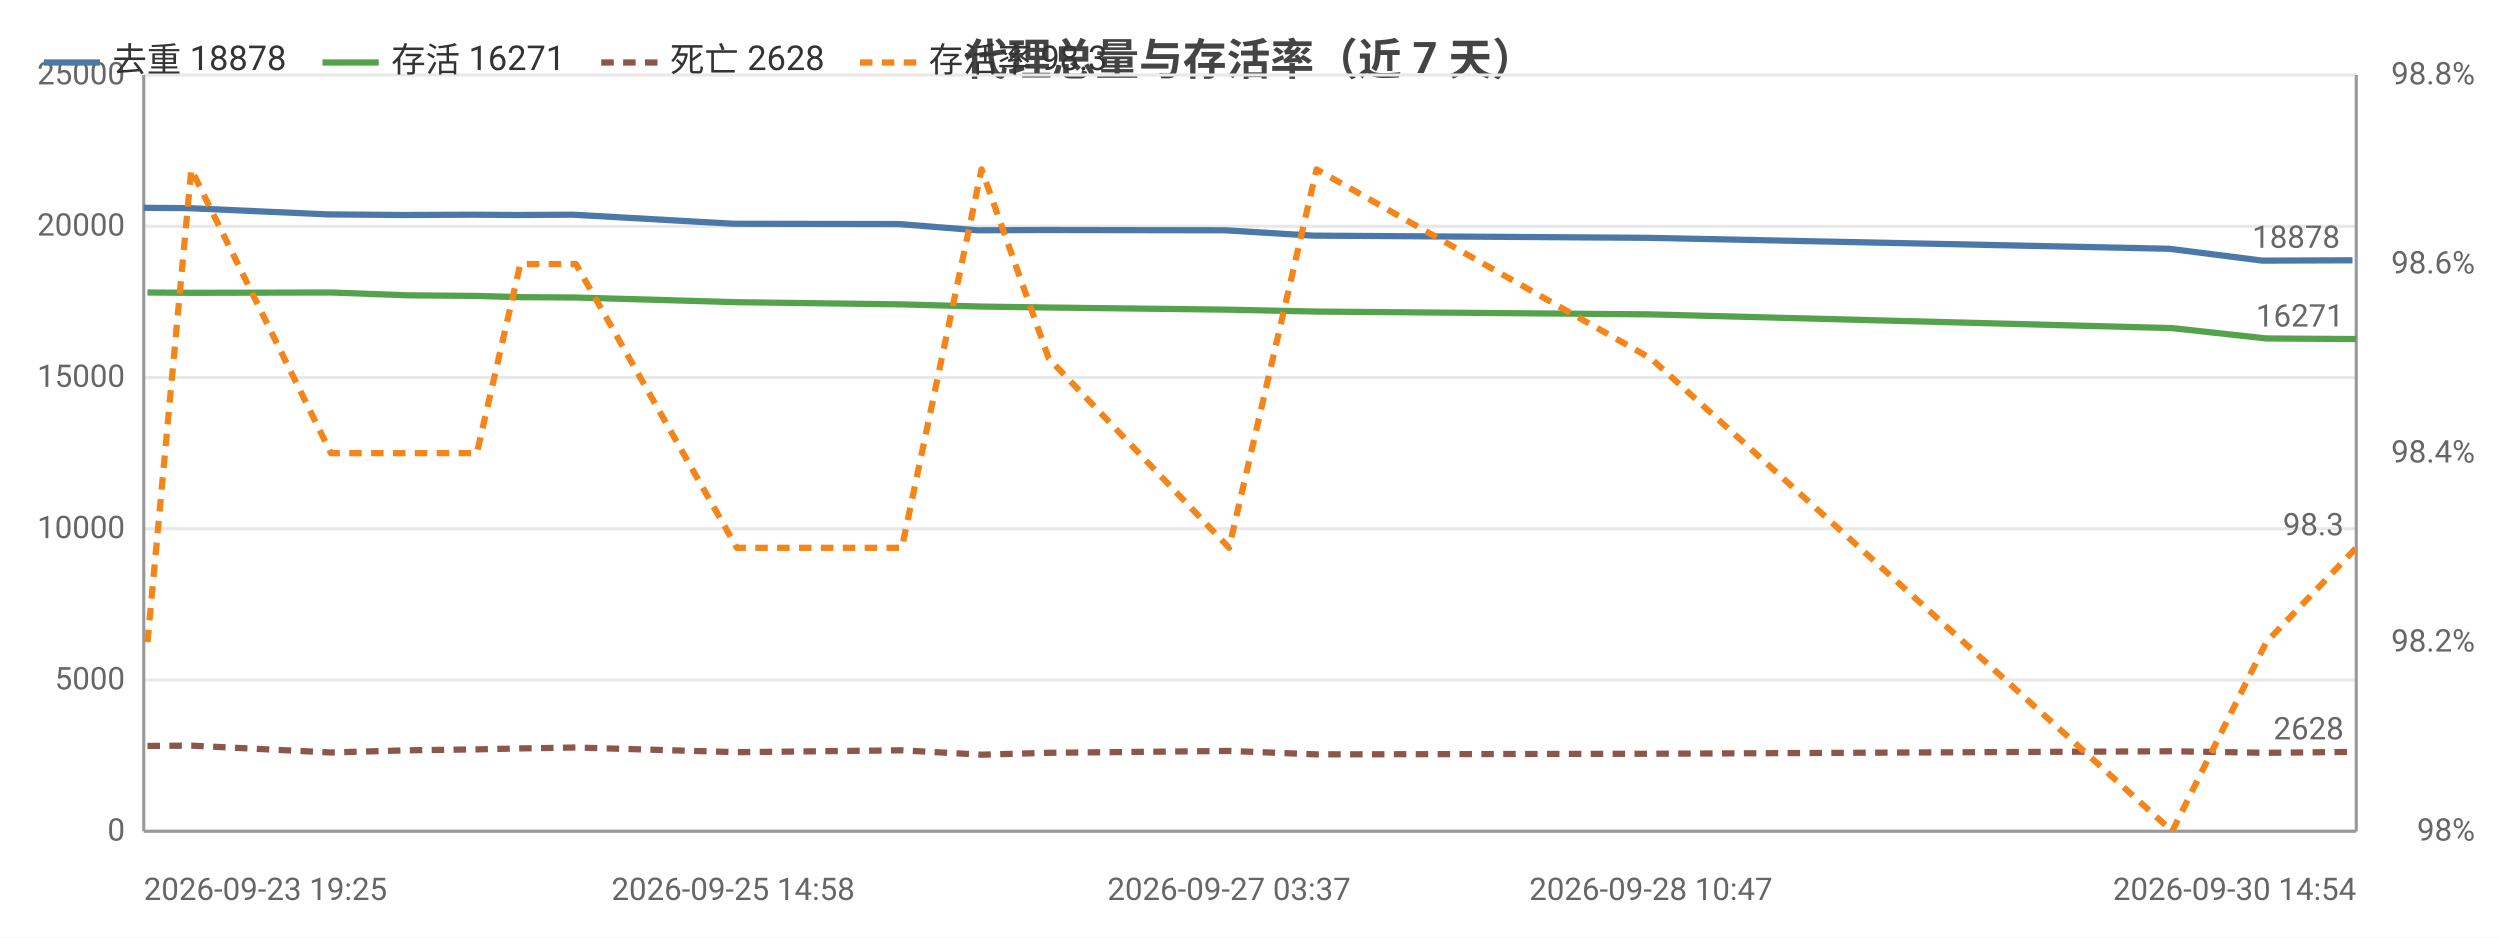
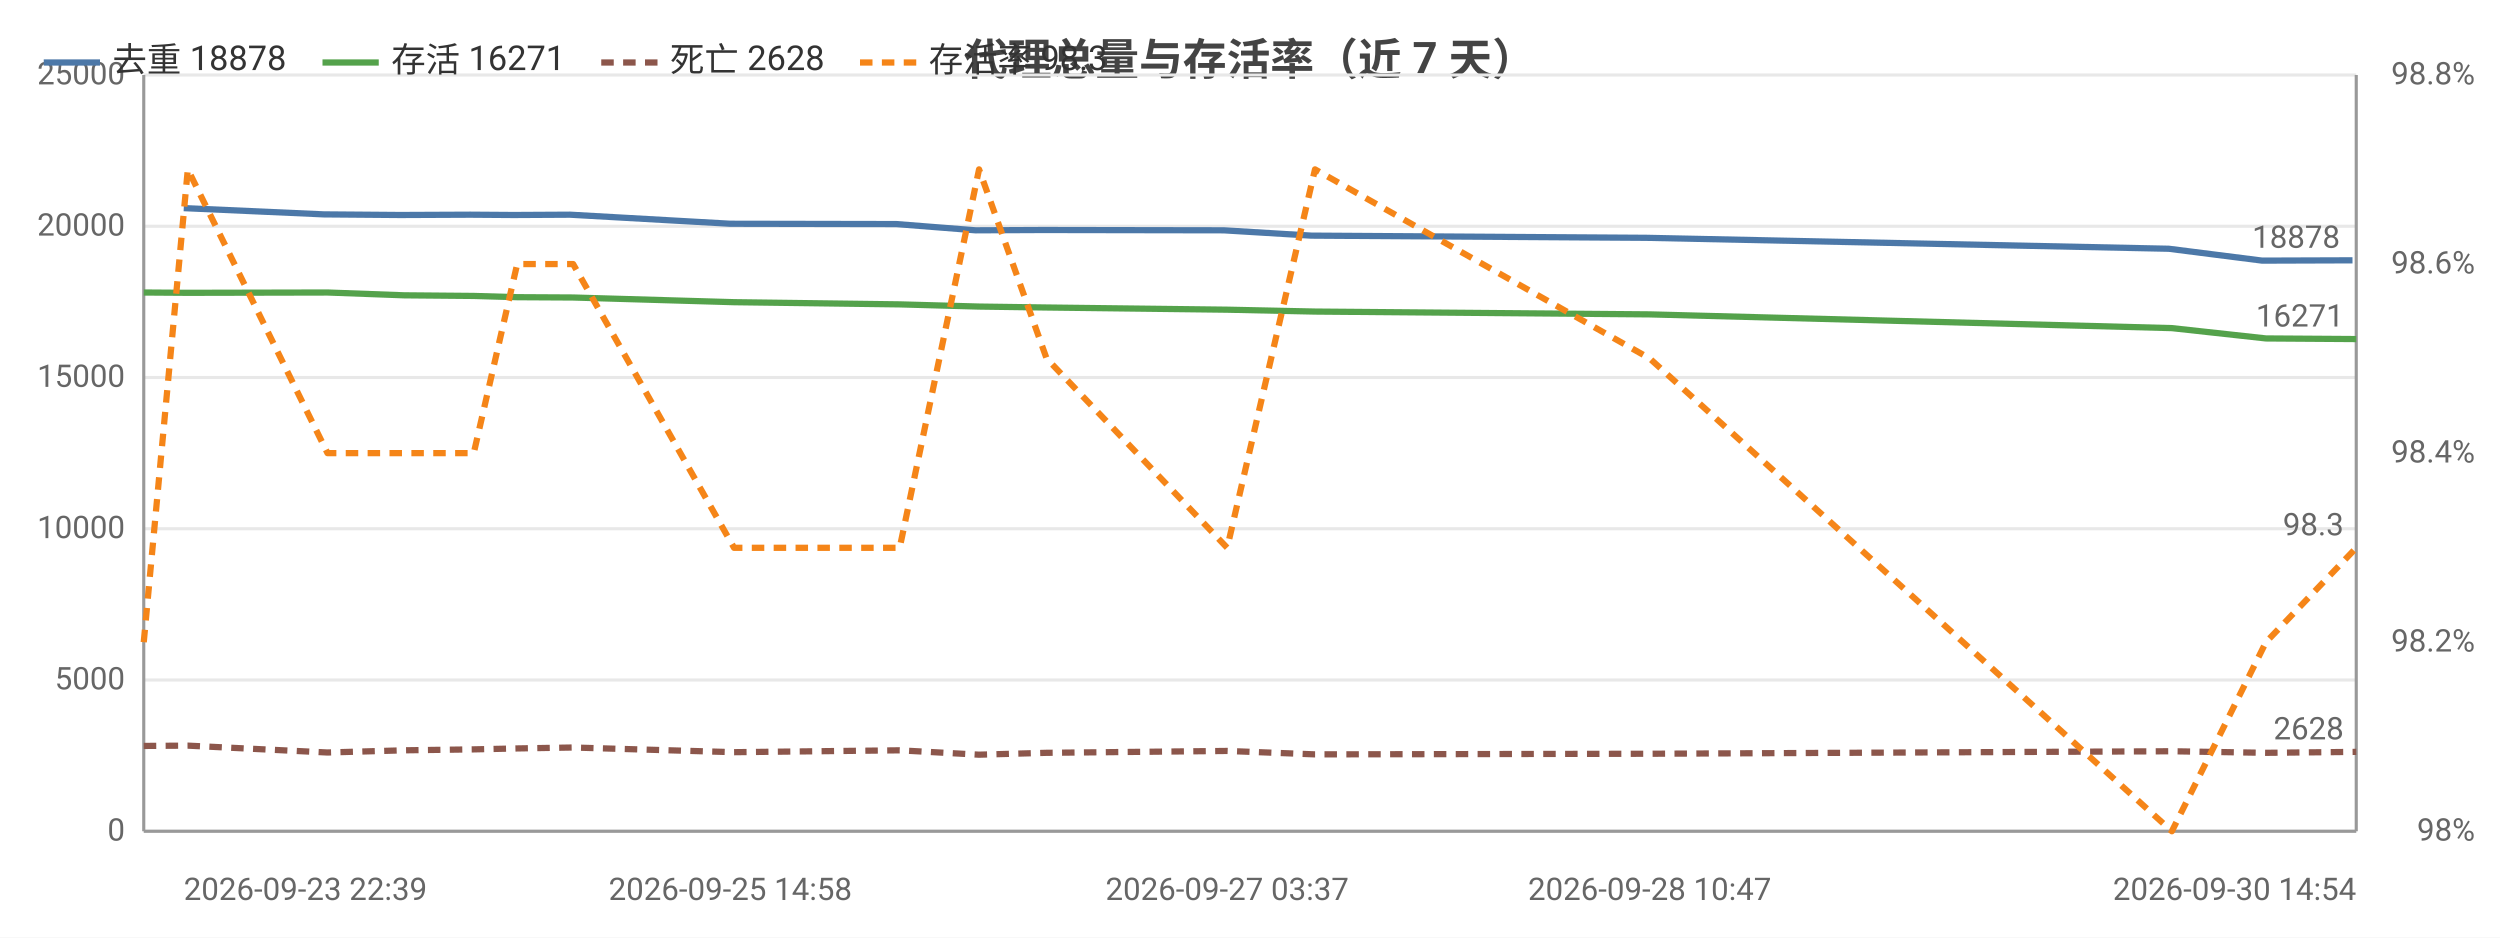
<svg xmlns="http://www.w3.org/2000/svg" width="800" height="300" viewBox="0 0 800 300">
  <rect width="800" height="300" fill="#ffffff" />
  <style>text{font-family:system-ui,-apple-system,'Segoe UI',Roboto,'PingFang SC','Microsoft YaHei','Noto Sans CJK SC',sans-serif}.g{stroke:#e8e8e8;stroke-width:1}.a{stroke:#999;stroke-width:1}.t{font-size:10px;fill:#666}.m{font-size:10px;text-anchor:middle;fill:#666}.e{font-size:10px;text-anchor:end;fill:#666}.l{font-size:11px;fill:#333}.tt{font-size:14px;font-weight:600;text-anchor:middle;fill:#444}.em{font-size:13px;text-anchor:middle;fill:#999}</style>
  <text class="tt" x="400.0" y="24">代理总量与存活率（近 7 天）</text>
  <line class="g" x1="46" y1="266" x2="754" y2="266" />
  <text class="e" x="40" y="269">0</text>
  <line class="g" x1="46" y1="217.6" x2="754" y2="217.6" />
  <text class="e" x="40" y="220.6">5000</text>
  <line class="g" x1="46" y1="169.2" x2="754" y2="169.2" />
  <text class="e" x="40" y="172.2">10000</text>
  <line class="g" x1="46" y1="120.8" x2="754" y2="120.8" />
  <text class="e" x="40" y="123.8">15000</text>
  <line class="g" x1="46" y1="72.4" x2="754" y2="72.4" />
  <text class="e" x="40" y="75.4">20000</text>
  <line class="g" x1="46" y1="24" x2="754" y2="24" />
  <text class="e" x="40" y="27">25000</text>
  <text class="e" x="792" y="269">98%</text>
  <text class="e" x="792" y="208.5">98.2%</text>
  <text class="e" x="792" y="148">98.4%</text>
  <text class="e" x="792" y="87.5">98.6%</text>
  <text class="e" x="792" y="27">98.8%</text>
  <line class="a" x1="754" y1="24" x2="754" y2="266" />
  <line class="a" x1="46" y1="24" x2="46" y2="266" />
  <line class="a" x1="46" y1="266" x2="754" y2="266" />
-   <polyline fill="none" stroke="#4c78a8" stroke-width="2" stroke-linejoin="round" points="46,66.5 60.0,66.6 104.7,68.6 129.2,68.8 151.5,68.7 165.4,68.8 183.3,68.7 234.6,71.6 287.6,71.7 312.9,73.7 334.6,73.6 392.2,73.7 420.1,75.4 527.1,76.1 694.1,79.6 723.9,83.4 752.8,83.3" />
-   <circle cx="46" cy="66.5" r="4" fill="transparent" />
-   <circle cx="60.0" cy="66.6" r="4" fill="transparent" />
-   <circle cx="104.7" cy="68.6" r="4" fill="transparent" />
-   <circle cx="129.2" cy="68.8" r="4" fill="transparent" />
-   <circle cx="151.5" cy="68.7" r="4" fill="transparent" />
-   <circle cx="165.4" cy="68.8" r="4" fill="transparent" />
-   <circle cx="183.3" cy="68.7" r="4" fill="transparent" />
-   <circle cx="234.6" cy="71.6" r="4" fill="transparent" />
-   <circle cx="287.6" cy="71.7" r="4" fill="transparent" />
-   <circle cx="312.9" cy="73.7" r="4" fill="transparent" />
-   <circle cx="334.6" cy="73.6" r="4" fill="transparent" />
-   <circle cx="392.2" cy="73.7" r="4" fill="transparent" />
-   <circle cx="420.1" cy="75.4" r="4" fill="transparent" />
-   <circle cx="527.1" cy="76.1" r="4" fill="transparent" />
-   <circle cx="694.1" cy="79.6" r="4" fill="transparent" />
+   <polyline fill="none" stroke="#4c78a8" stroke-width="2" stroke-linejoin="round" points="58.8,66.6 103.6,68.6 128.1,68.8 150.5,68.7 164.4,68.8 182.4,68.7 233.7,71.6 286.8,71.7 312.2,73.7 333.9,73.6 391.6,73.7 419.6,75.4 526.8,76.1 694.0,79.6 723.9,83.4 752.8,83.3" />
+   <circle cx="58.8" cy="66.6" r="4" fill="transparent" />
+   <circle cx="103.6" cy="68.6" r="4" fill="transparent" />
+   <circle cx="128.1" cy="68.8" r="4" fill="transparent" />
+   <circle cx="150.5" cy="68.7" r="4" fill="transparent" />
+   <circle cx="164.4" cy="68.8" r="4" fill="transparent" />
+   <circle cx="182.4" cy="68.7" r="4" fill="transparent" />
+   <circle cx="233.7" cy="71.6" r="4" fill="transparent" />
+   <circle cx="286.8" cy="71.7" r="4" fill="transparent" />
+   <circle cx="312.2" cy="73.7" r="4" fill="transparent" />
+   <circle cx="333.9" cy="73.6" r="4" fill="transparent" />
+   <circle cx="391.6" cy="73.7" r="4" fill="transparent" />
+   <circle cx="419.6" cy="75.4" r="4" fill="transparent" />
+   <circle cx="526.8" cy="76.1" r="4" fill="transparent" />
+   <circle cx="694.0" cy="79.6" r="4" fill="transparent" />
  <circle cx="723.9" cy="83.4" r="4" fill="transparent" />
  <circle cx="752.8" cy="83.3" r="4" fill="transparent" />
  <text class="t" x="748.8" y="79.3" text-anchor="end" fill="#4c78a8">18878</text>
-   <polyline fill="none" stroke="#54a24b" stroke-width="2" stroke-linejoin="round" points="47.2,93.6 61.2,93.7 105.9,93.6 130.3,94.5 152.6,94.7 166.5,95.1 184.3,95.2 235.8,96.7 288.6,97.4 314.1,98.1 335.6,98.4 393.3,99.1 421.3,99.7 528.3,100.6 695.1,105.0 725.2,108.3 754,108.5" />
-   <circle cx="47.2" cy="93.6" r="4" fill="transparent" />
-   <circle cx="61.2" cy="93.7" r="4" fill="transparent" />
-   <circle cx="105.9" cy="93.6" r="4" fill="transparent" />
-   <circle cx="130.3" cy="94.5" r="4" fill="transparent" />
-   <circle cx="152.6" cy="94.7" r="4" fill="transparent" />
-   <circle cx="166.5" cy="95.1" r="4" fill="transparent" />
-   <circle cx="184.3" cy="95.2" r="4" fill="transparent" />
-   <circle cx="235.8" cy="96.7" r="4" fill="transparent" />
-   <circle cx="288.6" cy="97.4" r="4" fill="transparent" />
-   <circle cx="314.1" cy="98.1" r="4" fill="transparent" />
-   <circle cx="335.6" cy="98.4" r="4" fill="transparent" />
-   <circle cx="393.3" cy="99.1" r="4" fill="transparent" />
-   <circle cx="421.3" cy="99.7" r="4" fill="transparent" />
-   <circle cx="528.3" cy="100.6" r="4" fill="transparent" />
-   <circle cx="695.1" cy="105.0" r="4" fill="transparent" />
-   <circle cx="725.2" cy="108.3" r="4" fill="transparent" />
+   <polyline fill="none" stroke="#54a24b" stroke-width="2" stroke-linejoin="round" points="46,93.6 60.1,93.7 104.8,93.6 129.3,94.5 151.6,94.7 165.5,95.1 183.4,95.2 234.9,96.7 287.9,97.4 313.3,98.1 334.9,98.4 392.7,99.1 420.8,99.7 527.9,100.6 695.0,105.0 725.1,108.3 754,108.5" />
+   <circle cx="46" cy="93.6" r="4" fill="transparent" />
+   <circle cx="60.1" cy="93.7" r="4" fill="transparent" />
+   <circle cx="104.8" cy="93.6" r="4" fill="transparent" />
+   <circle cx="129.3" cy="94.5" r="4" fill="transparent" />
+   <circle cx="151.6" cy="94.7" r="4" fill="transparent" />
+   <circle cx="165.5" cy="95.1" r="4" fill="transparent" />
+   <circle cx="183.4" cy="95.2" r="4" fill="transparent" />
+   <circle cx="234.9" cy="96.7" r="4" fill="transparent" />
+   <circle cx="287.9" cy="97.4" r="4" fill="transparent" />
+   <circle cx="313.3" cy="98.1" r="4" fill="transparent" />
+   <circle cx="334.9" cy="98.4" r="4" fill="transparent" />
+   <circle cx="392.7" cy="99.1" r="4" fill="transparent" />
+   <circle cx="420.8" cy="99.7" r="4" fill="transparent" />
+   <circle cx="527.9" cy="100.6" r="4" fill="transparent" />
+   <circle cx="695.0" cy="105.0" r="4" fill="transparent" />
+   <circle cx="725.1" cy="108.3" r="4" fill="transparent" />
  <circle cx="754" cy="108.5" r="4" fill="transparent" />
  <text class="t" x="750" y="104.5" text-anchor="end" fill="#54a24b">16271</text>
-   <polyline fill="none" stroke="#8c564b" stroke-width="2" stroke-dasharray="4,3" stroke-linejoin="round" points="47.2,238.7 61.2,238.6 105.9,240.8 130.3,240.1 152.6,239.8 166.5,239.5 184.3,239.2 235.8,240.7 288.6,240.1 314.1,241.5 335.6,240.9 393.3,240.3 421.3,241.4 528.3,241.2 695.1,240.4 725.2,240.9 754,240.6" />
-   <circle cx="47.2" cy="238.7" r="4" fill="transparent" />
-   <circle cx="61.2" cy="238.6" r="4" fill="transparent" />
-   <circle cx="105.9" cy="240.8" r="4" fill="transparent" />
-   <circle cx="130.3" cy="240.1" r="4" fill="transparent" />
-   <circle cx="152.6" cy="239.8" r="4" fill="transparent" />
-   <circle cx="166.5" cy="239.5" r="4" fill="transparent" />
-   <circle cx="184.3" cy="239.2" r="4" fill="transparent" />
-   <circle cx="235.8" cy="240.7" r="4" fill="transparent" />
-   <circle cx="288.6" cy="240.1" r="4" fill="transparent" />
-   <circle cx="314.1" cy="241.5" r="4" fill="transparent" />
-   <circle cx="335.6" cy="240.9" r="4" fill="transparent" />
-   <circle cx="393.3" cy="240.3" r="4" fill="transparent" />
-   <circle cx="421.3" cy="241.4" r="4" fill="transparent" />
-   <circle cx="528.3" cy="241.2" r="4" fill="transparent" />
-   <circle cx="695.1" cy="240.4" r="4" fill="transparent" />
-   <circle cx="725.2" cy="240.9" r="4" fill="transparent" />
+   <polyline fill="none" stroke="#8c564b" stroke-width="2" stroke-dasharray="4,3" stroke-linejoin="round" points="46,238.7 60.1,238.6 104.8,240.8 129.3,240.1 151.6,239.8 165.5,239.5 183.4,239.2 234.9,240.7 287.9,240.1 313.3,241.5 334.9,240.9 392.7,240.3 420.8,241.4 527.9,241.2 695.0,240.4 725.1,240.9 754,240.6" />
+   <circle cx="46" cy="238.7" r="4" fill="transparent" />
+   <circle cx="60.1" cy="238.6" r="4" fill="transparent" />
+   <circle cx="104.8" cy="240.8" r="4" fill="transparent" />
+   <circle cx="129.3" cy="240.1" r="4" fill="transparent" />
+   <circle cx="151.6" cy="239.8" r="4" fill="transparent" />
+   <circle cx="165.5" cy="239.5" r="4" fill="transparent" />
+   <circle cx="183.4" cy="239.2" r="4" fill="transparent" />
+   <circle cx="234.9" cy="240.7" r="4" fill="transparent" />
+   <circle cx="287.9" cy="240.1" r="4" fill="transparent" />
+   <circle cx="313.3" cy="241.5" r="4" fill="transparent" />
+   <circle cx="334.9" cy="240.9" r="4" fill="transparent" />
+   <circle cx="392.7" cy="240.3" r="4" fill="transparent" />
+   <circle cx="420.8" cy="241.4" r="4" fill="transparent" />
+   <circle cx="527.9" cy="241.2" r="4" fill="transparent" />
+   <circle cx="695.0" cy="240.4" r="4" fill="transparent" />
+   <circle cx="725.1" cy="240.9" r="4" fill="transparent" />
  <circle cx="754" cy="240.6" r="4" fill="transparent" />
  <text class="t" x="750" y="236.6" text-anchor="end" fill="#8c564b">2628</text>
-   <polyline fill="none" stroke="#f58518" stroke-width="2" stroke-dasharray="4,3" stroke-linejoin="round" points="47.2,205.5 61.2,54.2 105.9,145 130.3,145 152.6,145 166.5,84.5 184.3,84.5 235.8,175.3 288.6,175.3 314.1,54.2 335.6,114.7 393.3,175.3 421.3,54.2 528.3,114.7 695.1,266 725.2,205.5 754,175.3" />
-   <circle cx="47.2" cy="205.5" r="4" fill="transparent" />
-   <circle cx="61.2" cy="54.2" r="4" fill="transparent" />
-   <circle cx="105.9" cy="145" r="4" fill="transparent" />
-   <circle cx="130.3" cy="145" r="4" fill="transparent" />
-   <circle cx="152.6" cy="145" r="4" fill="transparent" />
-   <circle cx="166.5" cy="84.5" r="4" fill="transparent" />
-   <circle cx="184.3" cy="84.5" r="4" fill="transparent" />
-   <circle cx="235.8" cy="175.3" r="4" fill="transparent" />
-   <circle cx="288.6" cy="175.3" r="4" fill="transparent" />
-   <circle cx="314.1" cy="54.2" r="4" fill="transparent" />
-   <circle cx="335.6" cy="114.7" r="4" fill="transparent" />
-   <circle cx="393.3" cy="175.3" r="4" fill="transparent" />
-   <circle cx="421.3" cy="54.2" r="4" fill="transparent" />
-   <circle cx="528.3" cy="114.7" r="4" fill="transparent" />
-   <circle cx="695.1" cy="266" r="4" fill="transparent" />
-   <circle cx="725.2" cy="205.5" r="4" fill="transparent" />
+   <polyline fill="none" stroke="#f58518" stroke-width="2" stroke-dasharray="4,3" stroke-linejoin="round" points="46,205.5 60.1,54.2 104.8,145 129.3,145 151.6,145 165.5,84.5 183.4,84.5 234.9,175.3 287.9,175.3 313.3,54.2 334.9,114.7 392.7,175.3 420.8,54.2 527.9,114.7 695.0,266 725.1,205.5 754,175.3" />
+   <circle cx="46" cy="205.5" r="4" fill="transparent" />
+   <circle cx="60.1" cy="54.2" r="4" fill="transparent" />
+   <circle cx="104.8" cy="145" r="4" fill="transparent" />
+   <circle cx="129.3" cy="145" r="4" fill="transparent" />
+   <circle cx="151.6" cy="145" r="4" fill="transparent" />
+   <circle cx="165.5" cy="84.5" r="4" fill="transparent" />
+   <circle cx="183.4" cy="84.5" r="4" fill="transparent" />
+   <circle cx="234.9" cy="175.3" r="4" fill="transparent" />
+   <circle cx="287.9" cy="175.3" r="4" fill="transparent" />
+   <circle cx="313.3" cy="54.2" r="4" fill="transparent" />
+   <circle cx="334.9" cy="114.7" r="4" fill="transparent" />
+   <circle cx="392.7" cy="175.3" r="4" fill="transparent" />
+   <circle cx="420.8" cy="54.2" r="4" fill="transparent" />
+   <circle cx="527.9" cy="114.7" r="4" fill="transparent" />
+   <circle cx="695.0" cy="266" r="4" fill="transparent" />
+   <circle cx="725.1" cy="205.5" r="4" fill="transparent" />
  <circle cx="754" cy="175.3" r="4" fill="transparent" />
  <text class="t" x="750" y="171.3" text-anchor="end" fill="#f58518">98.3</text>
-   <text class="t" x="46" y="288">2026-09-23 19:25</text>
-   <text class="m" x="234.6" y="288">2026-09-25 14:58</text>
-   <text class="m" x="393.3" y="288">2026-09-27 03:37</text>
-   <text class="m" x="528.3" y="288">2026-09-28 10:47</text>
+   <text class="t" x="58.8" y="288">2026-09-23 22:39</text>
+   <text class="m" x="233.7" y="288">2026-09-25 14:58</text>
+   <text class="m" x="392.7" y="288">2026-09-27 03:37</text>
+   <text class="m" x="527.9" y="288">2026-09-28 10:47</text>
  <text class="e" x="754" y="288">2026-09-30 14:54</text>
  <line x1="14" y1="20" x2="32" y2="20" stroke="#4c78a8" stroke-width="2" />
  <text class="l" x="36" y="23">去重 18878</text>
  <line x1="103.2" y1="20" x2="121.2" y2="20" stroke="#54a24b" stroke-width="2" />
  <text class="l" x="125.2" y="23">存活 16271</text>
  <line x1="192.4" y1="20" x2="210.4" y2="20" stroke="#8c564b" stroke-width="2" stroke-dasharray="4,3" />
  <text class="l" x="214.4" y="23">死亡 2628</text>
  <line x1="275.2" y1="20" x2="293.2" y2="20" stroke="#f58518" stroke-width="2" stroke-dasharray="4,3" />
  <text class="l" x="297.2" y="23">存活率 98.3</text>
</svg>
